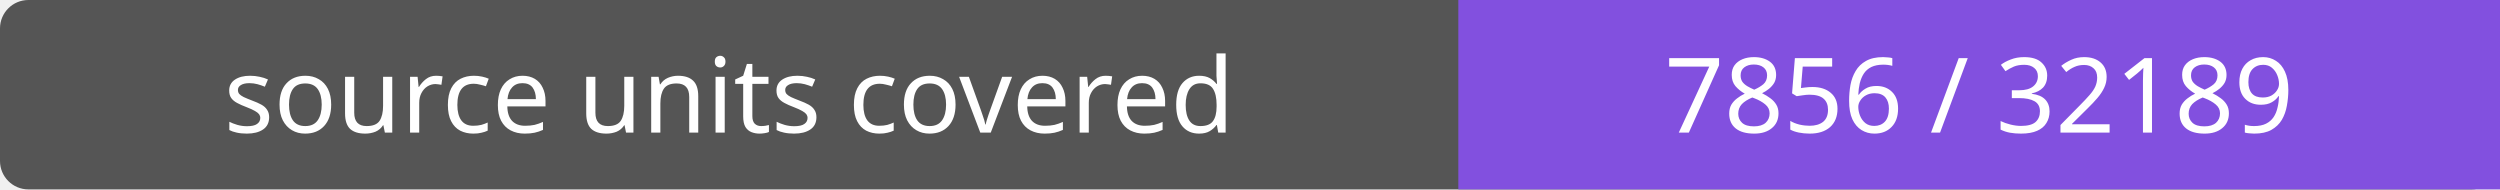
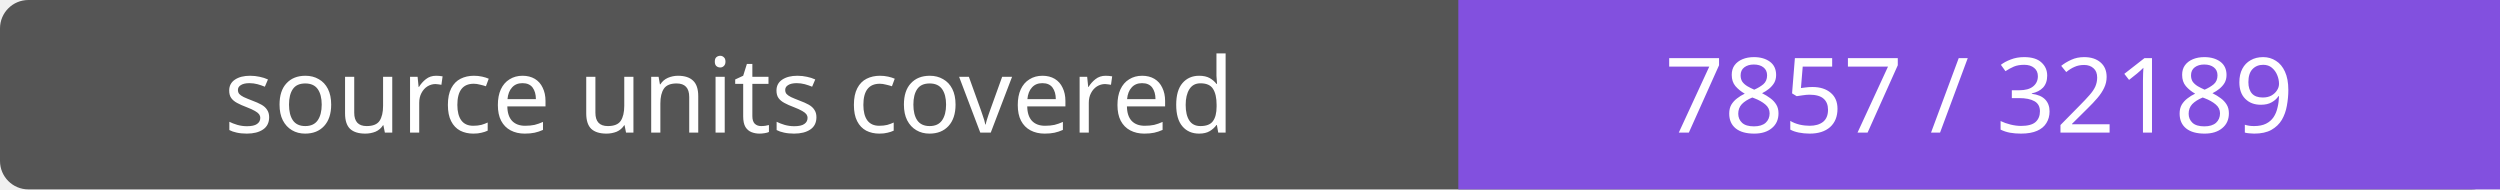
- <svg xmlns="http://www.w3.org/2000/svg" width="264" height="20" role="img" aria-label="source units covered: 7856 / 32189">
+ <svg xmlns="http://www.w3.org/2000/svg" width="264" height="20" role="img" aria-label="source units covered: 7857 / 32189">
  <rect width="264" height="20" rx="3" fill="#555" />
  <path fill="#8250df" d="M154 0h110v20H154z" />
  <g fill="#fff" text-anchor="middle" font-family="Verdana,sans-serif" font-size="11">
    <text x="77.0" y="14">source units covered</text>
-     <text x="209.0" y="14">7856 / 32189</text>
+     <text x="209.0" y="14">7857 / 32189</text>
  </g>
</svg>
